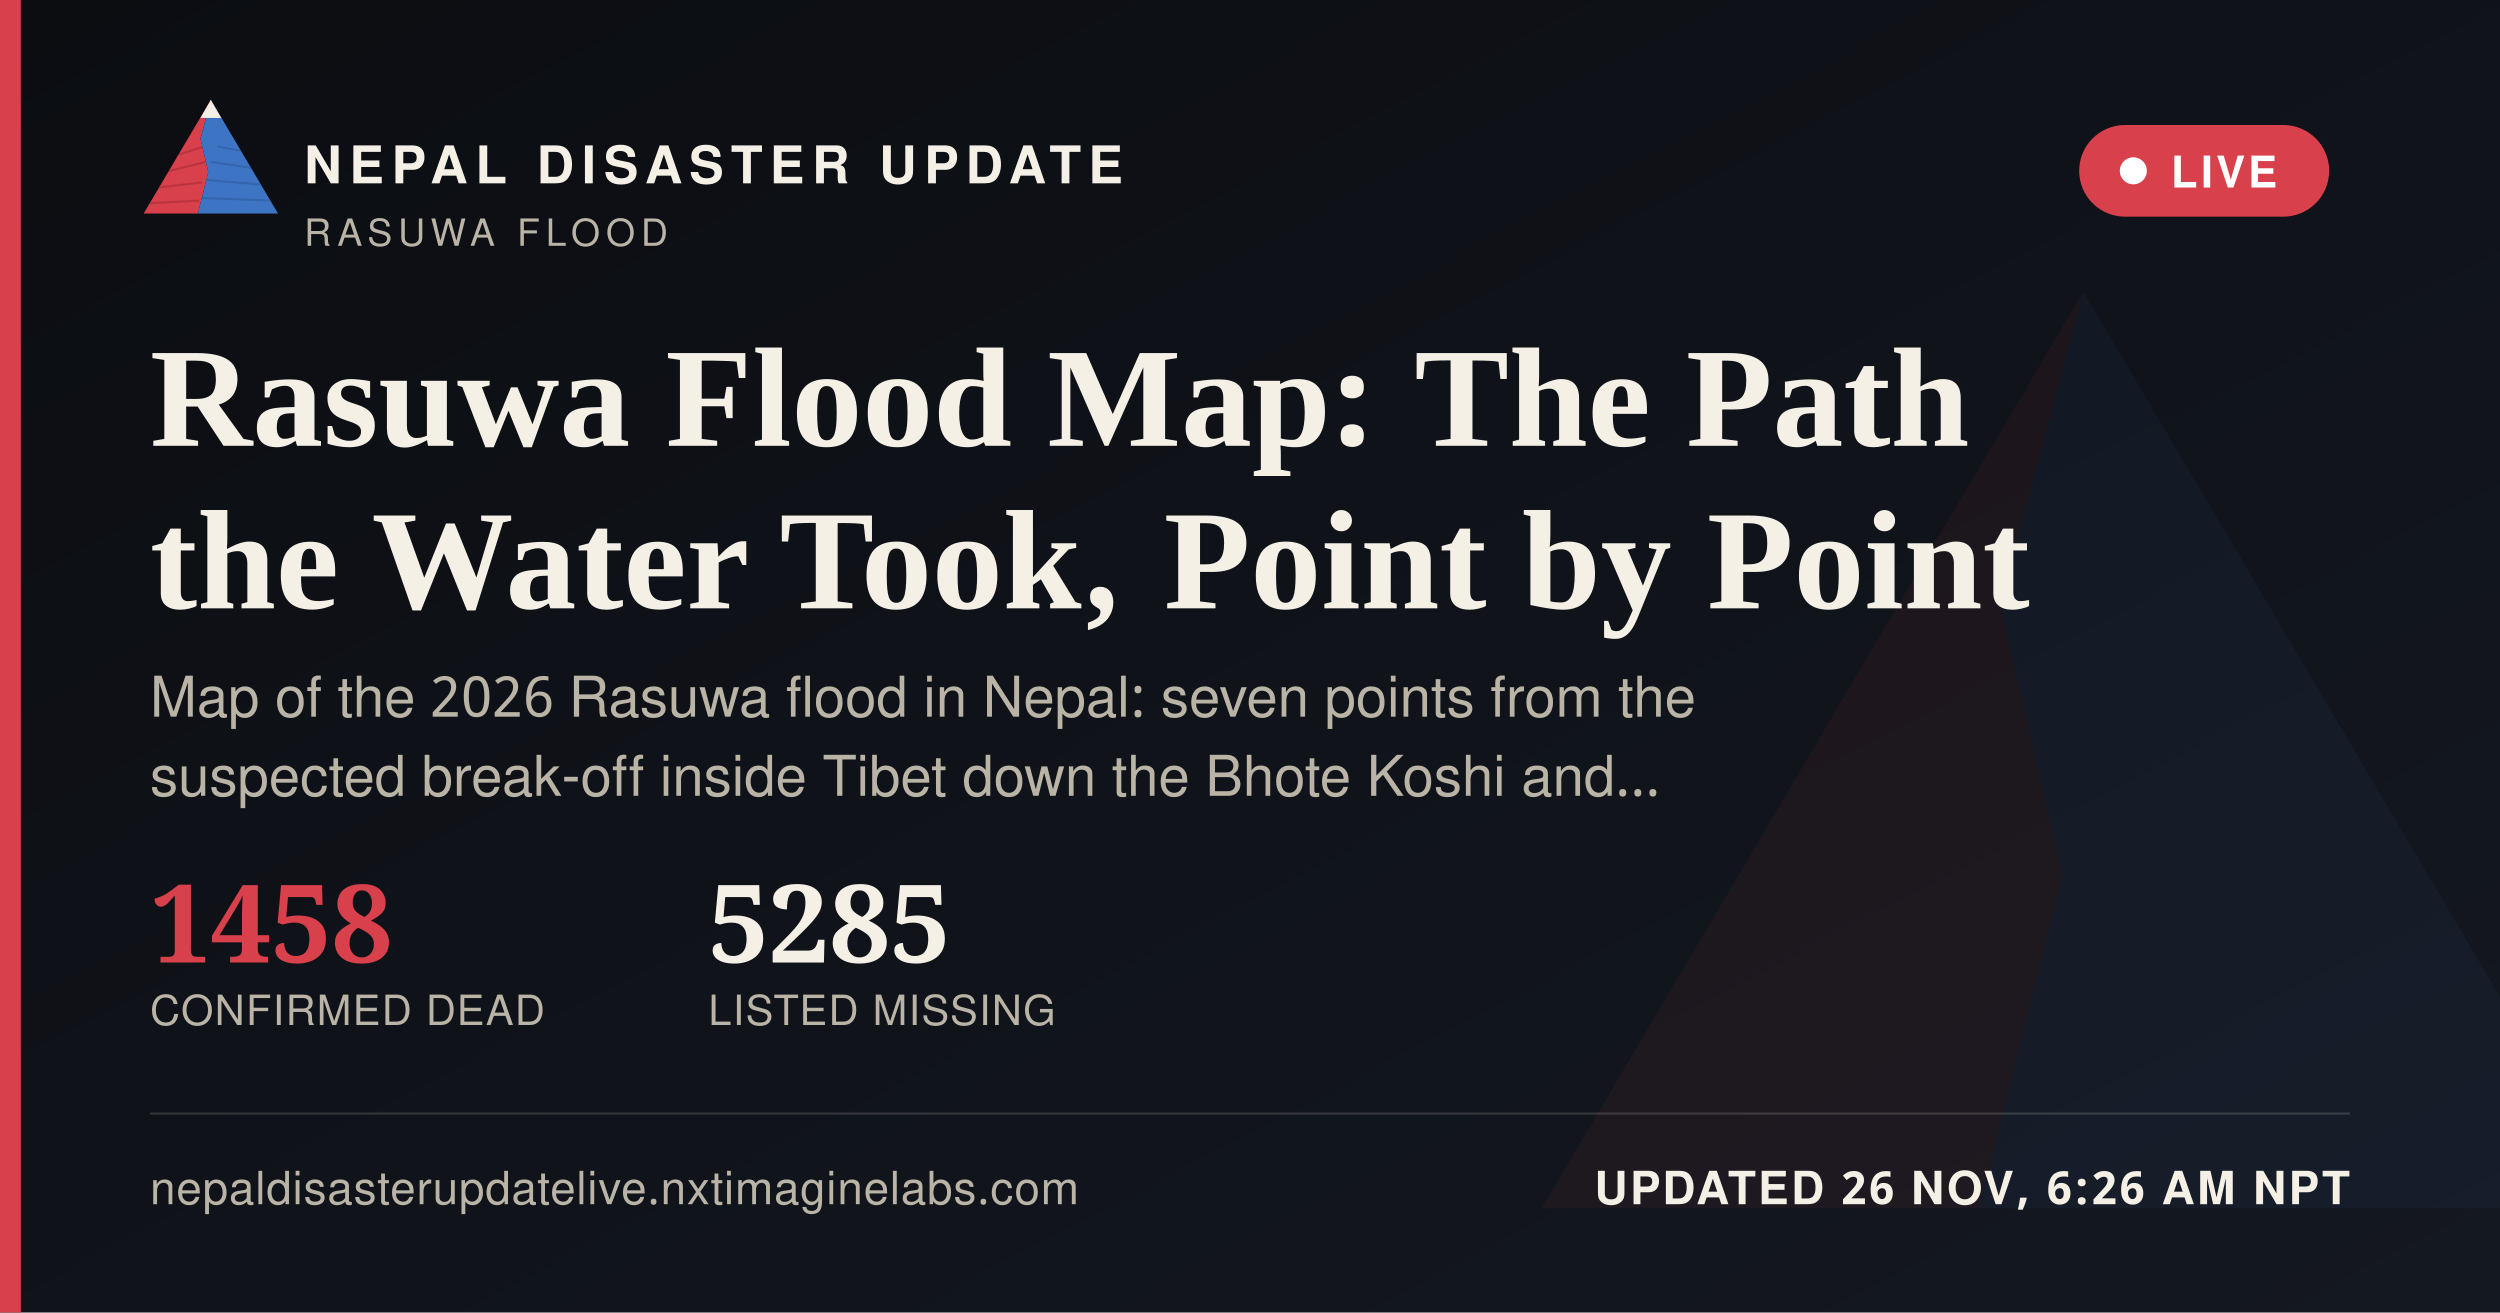
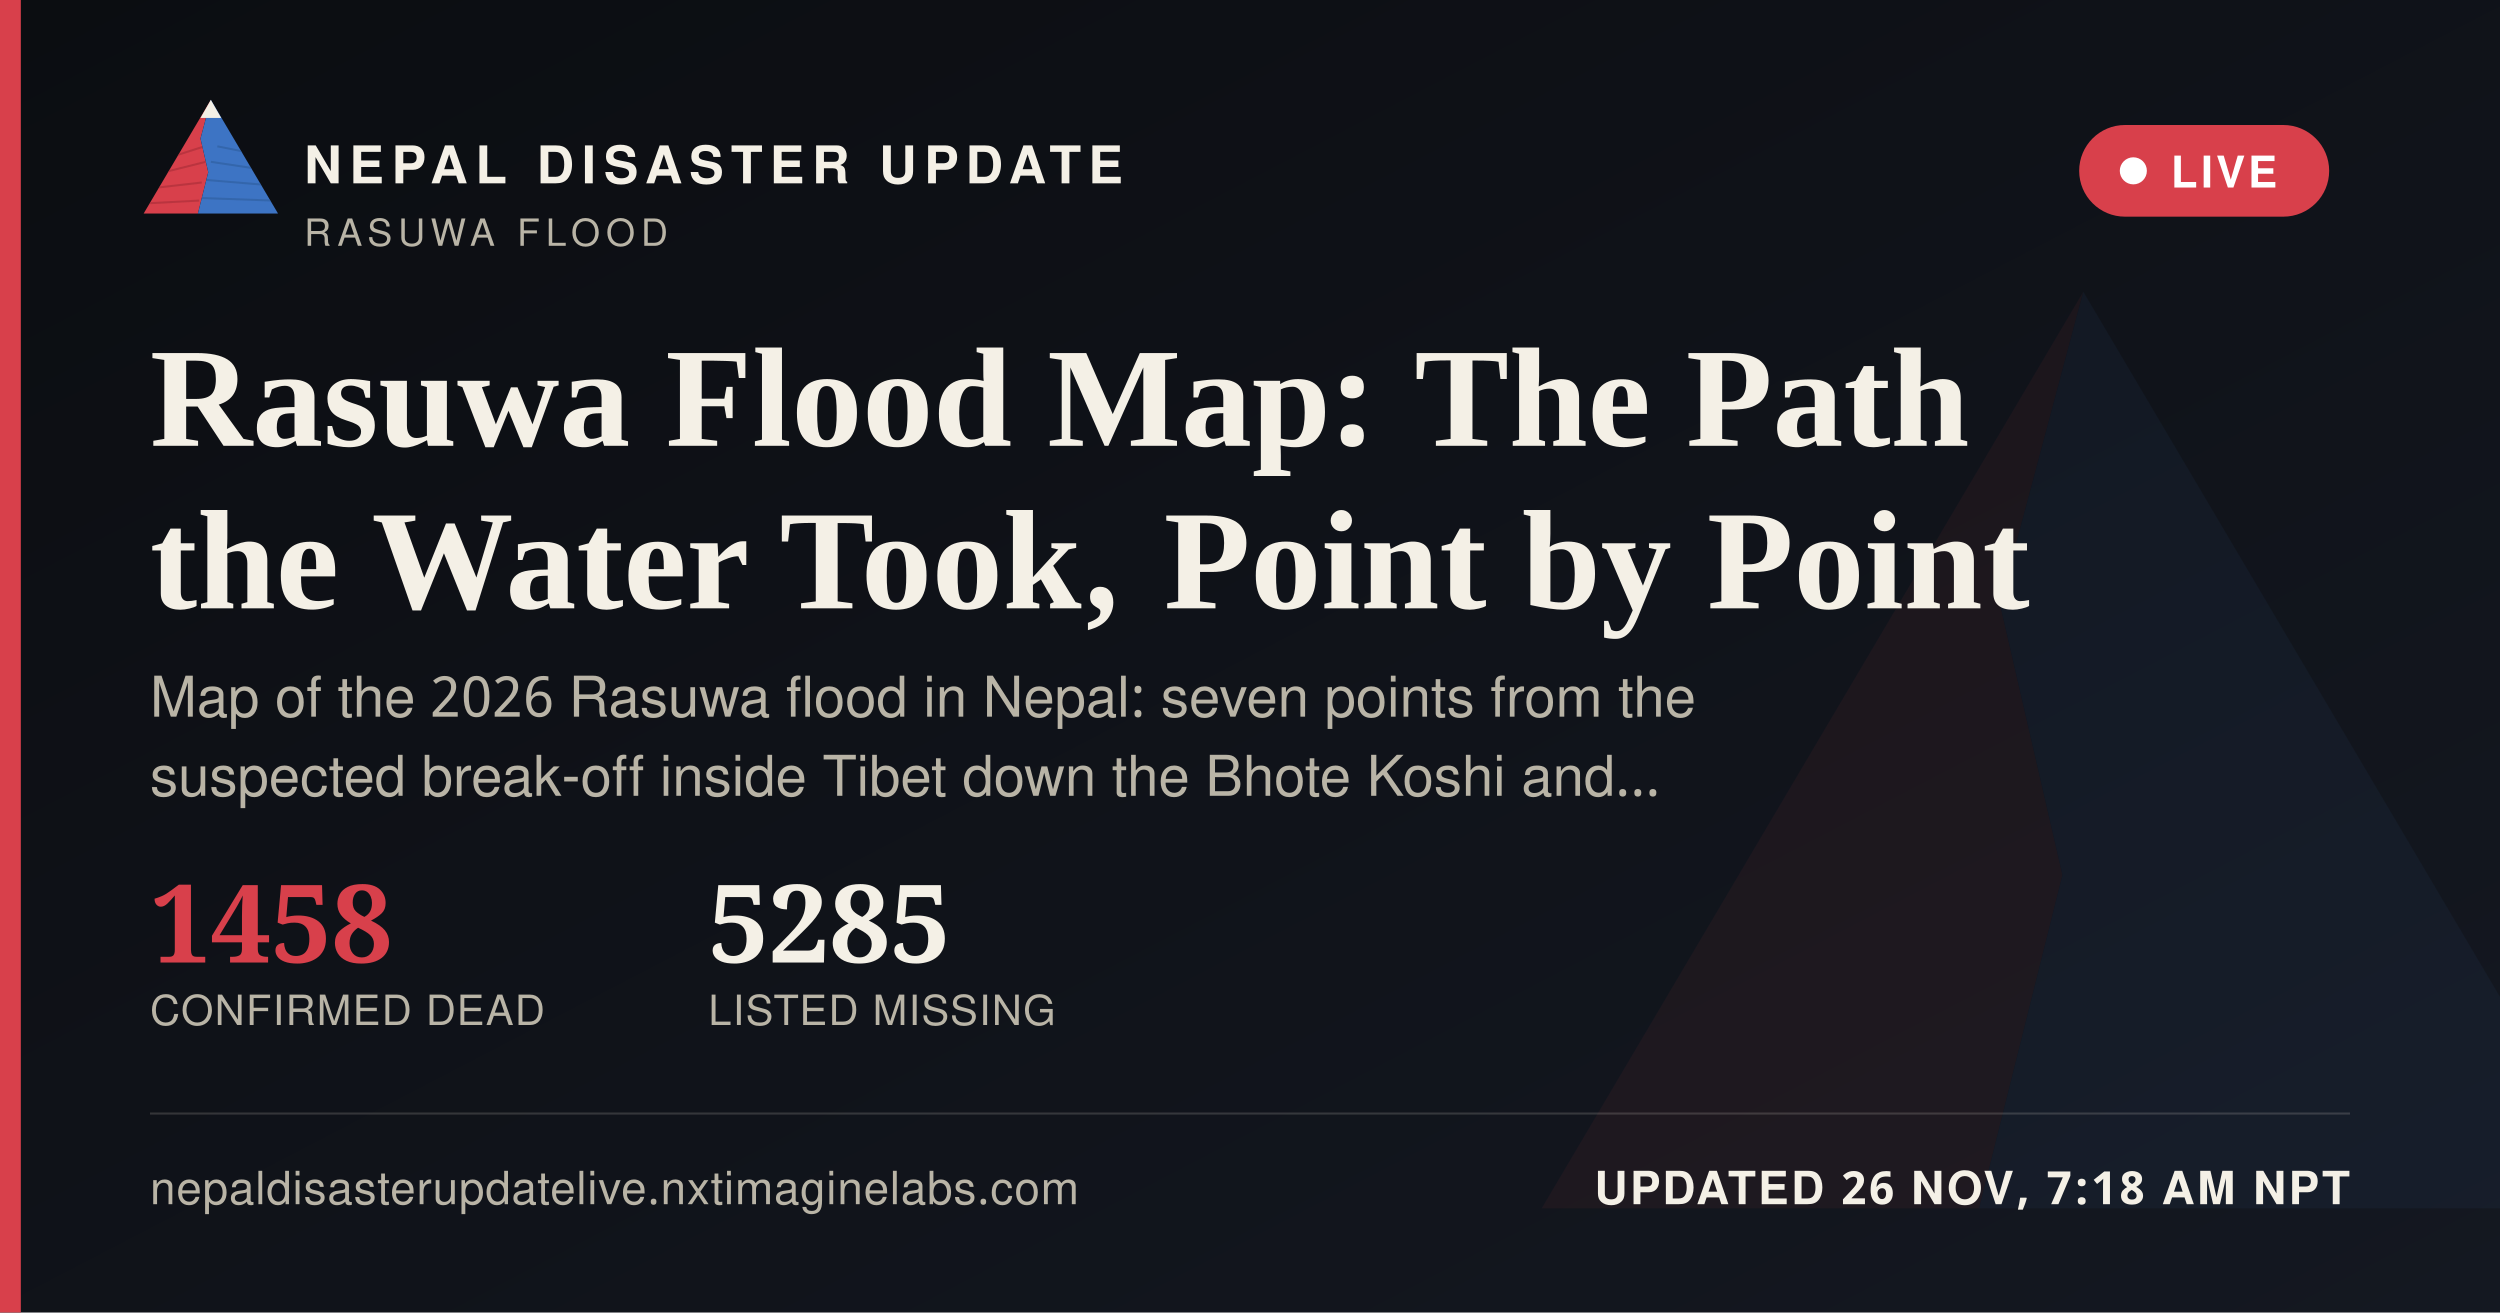
<svg xmlns="http://www.w3.org/2000/svg" width="1200" height="630" viewBox="0 0 1200 630">
  <defs>
    <linearGradient id="ogbg" x1="0" y1="0" x2="1" y2="1">
      <stop offset="0" stop-color="#0B0D11" />
      <stop offset="1" stop-color="#141821" />
    </linearGradient>
  </defs>
  <rect width="1200" height="630" fill="url(#ogbg)" />
  <g transform="translate(700,60) scale(5)" opacity="0.06">
    <polygon points="60,16 52,46 58,72 50,104 8,104" fill="#D8404B" />
    <polygon points="60,16 112,104 50,104 58,72 52,46" fill="#3D74C4" />
  </g>
  <rect x="0" y="0" width="10" height="630" fill="#D8404B" />
  <g transform="translate(64,38) scale(0.62)">
    <g>
      <defs>
        <clipPath id="ogLc">
          <polygon points="60,16 52,46 58,72 50,104 8,104" />
        </clipPath>
        <clipPath id="ogRc">
          <polygon points="60,16 112,104 50,104 58,72 52,46" />
        </clipPath>
      </defs>
      <polygon points="60,16 52,46 58,72 50,104 8,104" fill="#D8404B" />
      <g clip-path="url(#ogLc)" stroke="#A32A34" stroke-width="1.6" fill="none" opacity="0.55">
        <path d="M30,60 L55,52" />
        <path d="M24,72 L56,64" />
        <path d="M18,84 L53,80" />
        <path d="M13,96 L51,94" />
      </g>
      <polygon points="60,16 112,104 50,104 58,72 52,46" fill="#3D74C4" />
      <g clip-path="url(#ogRc)" stroke="#2A5793" stroke-width="1.6" fill="none" opacity="0.5">
        <path d="M65,52 L95,58" />
        <path d="M60,64 L100,70" />
        <path d="M56,78 L104,82" />
        <path d="M52,92 L108,94" />
      </g>
      <polygon points="60,16 52,30 68,30" fill="#F4F0E6" />
    </g>
  </g>
  <text x="146" y="88" font-family="'Public Sans', 'Noto Sans Devanagari', 'Helvetica Neue', Helvetica, Arial, sans-serif" font-size="25" font-weight="800" letter-spacing="3.6" fill="#F4F0E6">NEPAL DISASTER UPDATE</text>
  <text x="146" y="118" font-family="'Public Sans', 'Noto Sans Devanagari', 'Helvetica Neue', Helvetica, Arial, sans-serif" font-size="18" letter-spacing="2.8" fill="#B9B4A6">RASUWA FLOOD</text>
  <g>
    <rect x="998" y="60" width="120" height="44" rx="22" fill="#D8404B" stroke="none" />
    <circle cx="1024" cy="82" r="6.5" fill="#FFFFFF" />
    <text x="1042" y="90" font-family="'Public Sans', 'Noto Sans Devanagari', 'Helvetica Neue', Helvetica, Arial, sans-serif" font-size="21" font-weight="700" letter-spacing="1.6" fill="#FFFFFF">LIVE</text>
  </g>
  <text x="72" y="214" font-family="Newsreader, 'Noto Serif Devanagari', Georgia, 'Times New Roman', serif" font-size="68" font-weight="600" fill="#F4F0E6">Rasuwa Flood Map: The Path</text>
  <text x="72" y="292" font-family="Newsreader, 'Noto Serif Devanagari', Georgia, 'Times New Roman', serif" font-size="68" font-weight="600" fill="#F4F0E6">the Water Took, Point by Point</text>
  <text x="72" y="344" font-family="'Public Sans', 'Noto Sans Devanagari', 'Helvetica Neue', Helvetica, Arial, sans-serif" font-size="27" fill="#B9B4A6">Map of the 2026 Rasuwa flood in Nepal: seven points from the</text>
  <text x="72" y="382" font-family="'Public Sans', 'Noto Sans Devanagari', 'Helvetica Neue', Helvetica, Arial, sans-serif" font-size="27" fill="#B9B4A6">suspected break-off inside Tibet down the Bhote Koshi and…</text>
  <g transform="translate(72,462)">
    <text x="0" y="0" font-family="Newsreader, 'Noto Serif Devanagari', Georgia, 'Times New Roman', serif" font-size="52" font-weight="600" fill="#D8404B">1458</text>
    <text x="0" y="30" font-family="'Public Sans', 'Noto Sans Devanagari', 'Helvetica Neue', Helvetica, Arial, sans-serif" font-size="20" letter-spacing="0.6" fill="#B9B4A6">CONFIRMED DEAD</text>
    <text x="268" y="0" font-family="Newsreader, 'Noto Serif Devanagari', Georgia, 'Times New Roman', serif" font-size="52" font-weight="600" fill="#F4F0E6">5285</text>
    <text x="268" y="30" font-family="'Public Sans', 'Noto Sans Devanagari', 'Helvetica Neue', Helvetica, Arial, sans-serif" font-size="20" letter-spacing="0.6" fill="#B9B4A6">LISTED MISSING</text>
  </g>
  <rect x="72" y="534" width="1056" height="1" fill="rgba(244,240,230,0.16)" />
  <text x="72" y="578" font-family="'Public Sans', 'Noto Sans Devanagari', 'Helvetica Neue', Helvetica, Arial, sans-serif" font-size="22" fill="#B9B4A6" letter-spacing="0.4">nepaldisasterupdatelive.nxtimaginelabs.com</text>
-   <text x="1128" y="578" text-anchor="end" font-family="'Public Sans', 'Noto Sans Devanagari', 'Helvetica Neue', Helvetica, Arial, sans-serif" font-size="22" font-weight="700" letter-spacing="1.2" fill="#F4F0E6">UPDATED 26 NOV, 6:26 AM NPT</text>
+   <text x="1128" y="578" text-anchor="end" font-family="'Public Sans', 'Noto Sans Devanagari', 'Helvetica Neue', Helvetica, Arial, sans-serif" font-size="22" font-weight="700" letter-spacing="1.2" fill="#F4F0E6">UPDATED 26 NOV, 7:18 AM NPT</text>
</svg>
